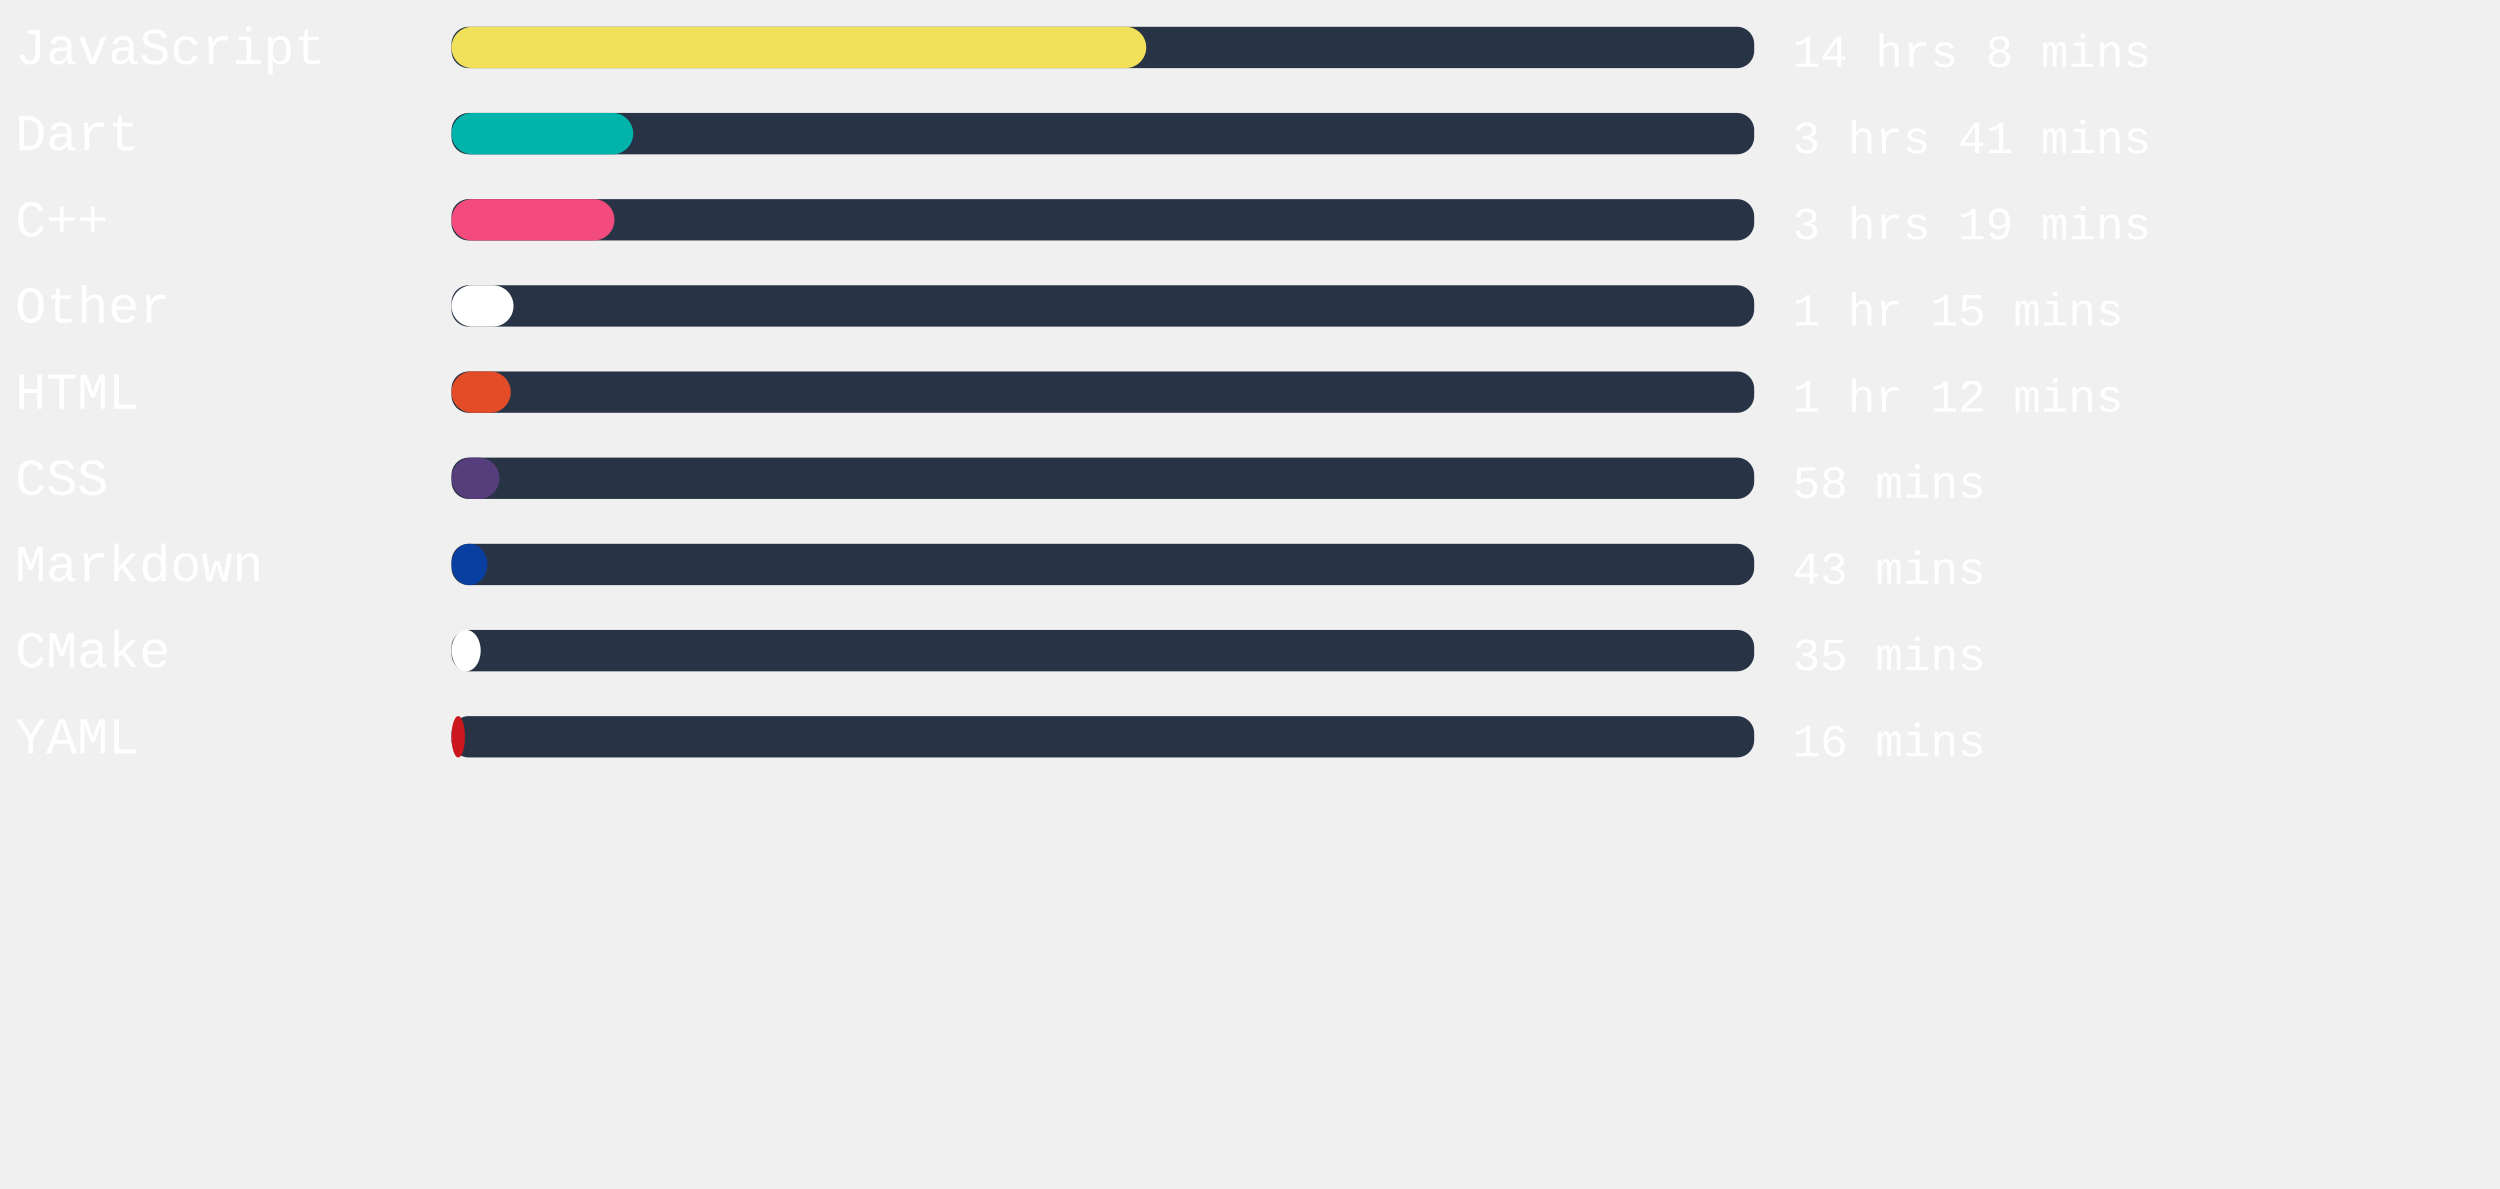
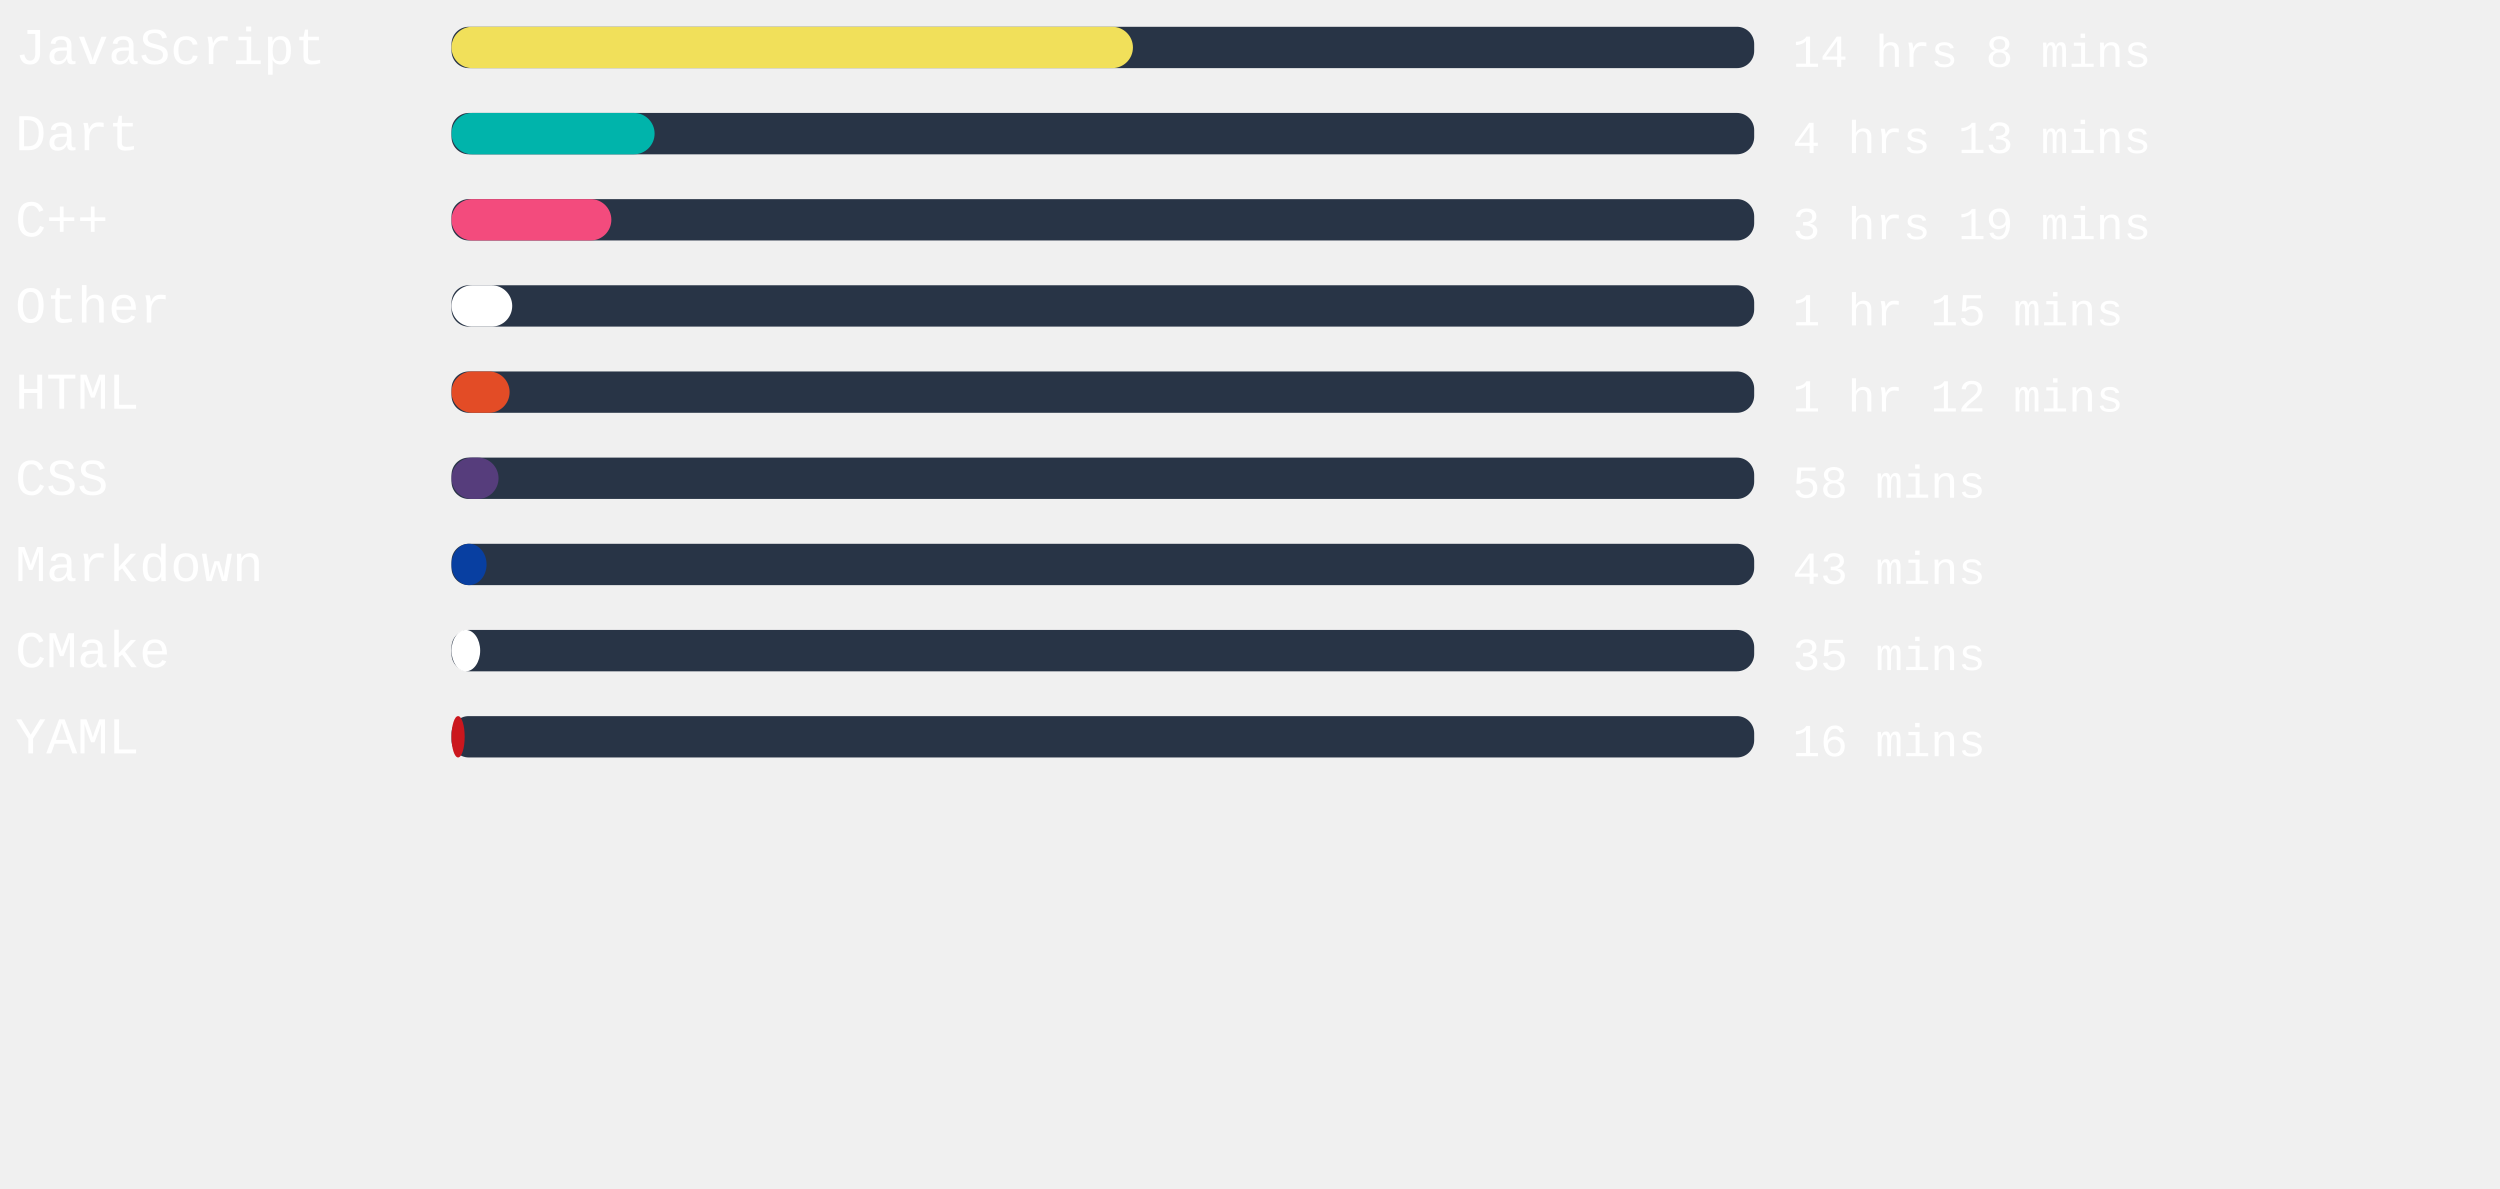
<svg xmlns="http://www.w3.org/2000/svg" width="471mm" height="224mm" viewBox="0 0 725.34 220.12" id="svg6" style="fill:none" version="1.1">
  <defs id="defs143" />
  <style>
   #rect4:hover{
         background-color:red;
      }
   </style>
  <rect x="131" width="377.953" height="12" rx="5.006" id="rect2" y="-54.652" style="fill:#283446;stroke-width:0.913" />
-   <rect x="131" width="201.562" height="12" rx="6" id="rect4" y="-54.652" style="fill:#f1e05a" />
+   <rect x="131" width="197.707" height="12" rx="6" id="rect4" y="-54.652" style="fill:#f1e05a" />
  <text xml:space="preserve" style="font-style:normal;font-weight:normal;font-size:40px;line-height:1.25;font-family:sans-serif;letter-spacing:0px;word-spacing:0px;fill:#ffffff;fill-opacity:1;stroke:none" x="4.41" y="-43.838" id="text824">
    <tspan id="tspan822" x="4.41" y="-43.838" style="font-style:normal;font-variant:normal;font-weight:normal;font-stretch:normal;font-size:15px;font-family:'Courier New', Courier, monospace;-inkscape-font-specification:'Courier New, Courier, monospace'">JavaScript</tspan>
  </text>
  <text xml:space="preserve" style="font-style:normal;font-weight:normal;font-size:40px;line-height:1.25;font-family:sans-serif;letter-spacing:0px;word-spacing:0px;fill:#ffffff;fill-opacity:1;stroke:none" x="520.107" y="-43.014" id="text824-3">
    <tspan id="tspan822-6" x="520.107" y="-43.014" style="font-style:normal;font-variant:normal;font-weight:normal;font-stretch:normal;font-size:13.333px;font-family:'Courier New', Courier, monospace;-inkscape-font-specification:'Courier New, Courier, monospace'">14 hrs 8 mins</tspan>
  </text>
,
<rect x="131" width="377.953" height="12" rx="5.006" id="rect2" y="-29.652" style="fill:#283446;stroke-width:0.913" />
-   <rect x="131" width="52.724" height="12" rx="6" id="rect4" y="-29.652" style="fill:#00B4AB" />
+   <rect x="131" width="58.923" height="12" rx="6" id="rect4" y="-29.652" style="fill:#00B4AB" />
  <text xml:space="preserve" style="font-style:normal;font-weight:normal;font-size:40px;line-height:1.25;font-family:sans-serif;letter-spacing:0px;word-spacing:0px;fill:#ffffff;fill-opacity:1;stroke:none" x="4.41" y="-18.838" id="text824">
    <tspan id="tspan822" x="4.41" y="-18.838" style="font-style:normal;font-variant:normal;font-weight:normal;font-stretch:normal;font-size:15px;font-family:'Courier New', Courier, monospace;-inkscape-font-specification:'Courier New, Courier, monospace'">Dart</tspan>
  </text>
  <text xml:space="preserve" style="font-style:normal;font-weight:normal;font-size:40px;line-height:1.25;font-family:sans-serif;letter-spacing:0px;word-spacing:0px;fill:#ffffff;fill-opacity:1;stroke:none" x="520.107" y="-18.014" id="text824-3">
-     <tspan id="tspan822-6" x="520.107" y="-18.014" style="font-style:normal;font-variant:normal;font-weight:normal;font-stretch:normal;font-size:13.333px;font-family:'Courier New', Courier, monospace;-inkscape-font-specification:'Courier New, Courier, monospace'">3 hrs 41 mins</tspan>
+     <tspan id="tspan822-6" x="520.107" y="-18.014" style="font-style:normal;font-variant:normal;font-weight:normal;font-stretch:normal;font-size:13.333px;font-family:'Courier New', Courier, monospace;-inkscape-font-specification:'Courier New, Courier, monospace'">4 hrs 13 mins</tspan>
  </text>
,
<rect x="131" width="377.953" height="12" rx="5.006" id="rect2" y="-4.652" style="fill:#283446;stroke-width:0.913" />
-   <rect x="131" width="47.282" height="12" rx="6" id="rect4" y="-4.652" style="fill:#f34b7d" />
+   <rect x="131" width="46.375" height="12" rx="6" id="rect4" y="-4.652" style="fill:#f34b7d" />
  <text xml:space="preserve" style="font-style:normal;font-weight:normal;font-size:40px;line-height:1.25;font-family:sans-serif;letter-spacing:0px;word-spacing:0px;fill:#ffffff;fill-opacity:1;stroke:none" x="4.41" y="6.162" id="text824">
    <tspan id="tspan822" x="4.41" y="6.162" style="font-style:normal;font-variant:normal;font-weight:normal;font-stretch:normal;font-size:15px;font-family:'Courier New', Courier, monospace;-inkscape-font-specification:'Courier New, Courier, monospace'">C++</tspan>
  </text>
  <text xml:space="preserve" style="font-style:normal;font-weight:normal;font-size:40px;line-height:1.25;font-family:sans-serif;letter-spacing:0px;word-spacing:0px;fill:#ffffff;fill-opacity:1;stroke:none" x="520.107" y="6.986" id="text824-3">
    <tspan id="tspan822-6" x="520.107" y="6.986" style="font-style:normal;font-variant:normal;font-weight:normal;font-stretch:normal;font-size:13.333px;font-family:'Courier New', Courier, monospace;-inkscape-font-specification:'Courier New, Courier, monospace'">3 hrs 19 mins</tspan>
  </text>
,
<rect x="131" width="377.953" height="12" rx="5.006" id="rect2" y="20.348" style="fill:#283446;stroke-width:0.913" />
-   <rect x="131" width="17.991" height="12" rx="6" id="rect4" y="20.348" style="fill:#ffffff" />
+   <rect x="131" width="17.613" height="12" rx="6" id="rect4" y="20.348" style="fill:#ffffff" />
  <text xml:space="preserve" style="font-style:normal;font-weight:normal;font-size:40px;line-height:1.25;font-family:sans-serif;letter-spacing:0px;word-spacing:0px;fill:#ffffff;fill-opacity:1;stroke:none" x="4.41" y="31.162" id="text824">
    <tspan id="tspan822" x="4.41" y="31.162" style="font-style:normal;font-variant:normal;font-weight:normal;font-stretch:normal;font-size:15px;font-family:'Courier New', Courier, monospace;-inkscape-font-specification:'Courier New, Courier, monospace'">Other</tspan>
  </text>
  <text xml:space="preserve" style="font-style:normal;font-weight:normal;font-size:40px;line-height:1.25;font-family:sans-serif;letter-spacing:0px;word-spacing:0px;fill:#ffffff;fill-opacity:1;stroke:none" x="520.107" y="31.986" id="text824-3">
    <tspan id="tspan822-6" x="520.107" y="31.986" style="font-style:normal;font-variant:normal;font-weight:normal;font-stretch:normal;font-size:13.333px;font-family:'Courier New', Courier, monospace;-inkscape-font-specification:'Courier New, Courier, monospace'">1 hr 15 mins</tspan>
  </text>
,
<rect x="131" width="377.953" height="12" rx="5.006" id="rect2" y="45.348" style="fill:#283446;stroke-width:0.913" />
-   <rect x="131" width="17.197" height="12" rx="6" id="rect4" y="45.348" style="fill:#e34c26" />
+   <rect x="131" width="16.857" height="12" rx="6" id="rect4" y="45.348" style="fill:#e34c26" />
  <text xml:space="preserve" style="font-style:normal;font-weight:normal;font-size:40px;line-height:1.25;font-family:sans-serif;letter-spacing:0px;word-spacing:0px;fill:#ffffff;fill-opacity:1;stroke:none" x="4.41" y="56.162" id="text824">
    <tspan id="tspan822" x="4.41" y="56.162" style="font-style:normal;font-variant:normal;font-weight:normal;font-stretch:normal;font-size:15px;font-family:'Courier New', Courier, monospace;-inkscape-font-specification:'Courier New, Courier, monospace'">HTML</tspan>
  </text>
  <text xml:space="preserve" style="font-style:normal;font-weight:normal;font-size:40px;line-height:1.25;font-family:sans-serif;letter-spacing:0px;word-spacing:0px;fill:#ffffff;fill-opacity:1;stroke:none" x="520.107" y="56.986" id="text824-3">
    <tspan id="tspan822-6" x="520.107" y="56.986" style="font-style:normal;font-variant:normal;font-weight:normal;font-stretch:normal;font-size:13.333px;font-family:'Courier New', Courier, monospace;-inkscape-font-specification:'Courier New, Courier, monospace'">1 hr 12 mins</tspan>
  </text>
,
<rect x="131" width="377.953" height="12" rx="5.006" id="rect2" y="70.348" style="fill:#283446;stroke-width:0.913" />
-   <rect x="131" width="13.909" height="12" rx="6" id="rect4" y="70.348" style="fill:#563d7c" />
+   <rect x="131" width="13.644" height="12" rx="6" id="rect4" y="70.348" style="fill:#563d7c" />
  <text xml:space="preserve" style="font-style:normal;font-weight:normal;font-size:40px;line-height:1.25;font-family:sans-serif;letter-spacing:0px;word-spacing:0px;fill:#ffffff;fill-opacity:1;stroke:none" x="4.41" y="81.162" id="text824">
    <tspan id="tspan822" x="4.41" y="81.162" style="font-style:normal;font-variant:normal;font-weight:normal;font-stretch:normal;font-size:15px;font-family:'Courier New', Courier, monospace;-inkscape-font-specification:'Courier New, Courier, monospace'">CSS</tspan>
  </text>
  <text xml:space="preserve" style="font-style:normal;font-weight:normal;font-size:40px;line-height:1.25;font-family:sans-serif;letter-spacing:0px;word-spacing:0px;fill:#ffffff;fill-opacity:1;stroke:none" x="520.107" y="81.986" id="text824-3">
    <tspan id="tspan822-6" x="520.107" y="81.986" style="font-style:normal;font-variant:normal;font-weight:normal;font-stretch:normal;font-size:13.333px;font-family:'Courier New', Courier, monospace;-inkscape-font-specification:'Courier New, Courier, monospace'">58 mins</tspan>
  </text>
,
<rect x="131" width="377.953" height="12" rx="5.006" id="rect2" y="95.348" style="fill:#283446;stroke-width:0.913" />
-   <rect x="131" width="10.394" height="12" rx="6" id="rect4" y="95.348" style="fill:#083fa1" />
+   <rect x="131" width="10.167" height="12" rx="6" id="rect4" y="95.348" style="fill:#083fa1" />
  <text xml:space="preserve" style="font-style:normal;font-weight:normal;font-size:40px;line-height:1.25;font-family:sans-serif;letter-spacing:0px;word-spacing:0px;fill:#ffffff;fill-opacity:1;stroke:none" x="4.41" y="106.162" id="text824">
    <tspan id="tspan822" x="4.41" y="106.162" style="font-style:normal;font-variant:normal;font-weight:normal;font-stretch:normal;font-size:15px;font-family:'Courier New', Courier, monospace;-inkscape-font-specification:'Courier New, Courier, monospace'">Markdown</tspan>
  </text>
  <text xml:space="preserve" style="font-style:normal;font-weight:normal;font-size:40px;line-height:1.25;font-family:sans-serif;letter-spacing:0px;word-spacing:0px;fill:#ffffff;fill-opacity:1;stroke:none" x="520.107" y="106.986" id="text824-3">
    <tspan id="tspan822-6" x="520.107" y="106.986" style="font-style:normal;font-variant:normal;font-weight:normal;font-stretch:normal;font-size:13.333px;font-family:'Courier New', Courier, monospace;-inkscape-font-specification:'Courier New, Courier, monospace'">43 mins</tspan>
  </text>
,
<rect x="131" width="377.953" height="12" rx="5.006" id="rect2" y="120.348" style="fill:#283446;stroke-width:0.913" />
-   <rect x="131" width="8.466" height="12" rx="6" id="rect4" y="120.348" style="fill:#ffffff" />
+   <rect x="131" width="8.315" height="12" rx="6" id="rect4" y="120.348" style="fill:#ffffff" />
  <text xml:space="preserve" style="font-style:normal;font-weight:normal;font-size:40px;line-height:1.25;font-family:sans-serif;letter-spacing:0px;word-spacing:0px;fill:#ffffff;fill-opacity:1;stroke:none" x="4.41" y="131.162" id="text824">
    <tspan id="tspan822" x="4.41" y="131.162" style="font-style:normal;font-variant:normal;font-weight:normal;font-stretch:normal;font-size:15px;font-family:'Courier New', Courier, monospace;-inkscape-font-specification:'Courier New, Courier, monospace'">CMake</tspan>
  </text>
  <text xml:space="preserve" style="font-style:normal;font-weight:normal;font-size:40px;line-height:1.25;font-family:sans-serif;letter-spacing:0px;word-spacing:0px;fill:#ffffff;fill-opacity:1;stroke:none" x="520.107" y="131.986" id="text824-3">
    <tspan id="tspan822-6" x="520.107" y="131.986" style="font-style:normal;font-variant:normal;font-weight:normal;font-stretch:normal;font-size:13.333px;font-family:'Courier New', Courier, monospace;-inkscape-font-specification:'Courier New, Courier, monospace'">35 mins</tspan>
  </text>
,
<rect x="131" width="377.953" height="12" rx="5.006" id="rect2" y="145.348" style="fill:#283446;stroke-width:0.913" />
-   <rect x="131" width="3.893" height="12" rx="6" id="rect4" y="145.348" style="fill:#cb171e" />
+   <rect x="131" width="3.817" height="12" rx="6" id="rect4" y="145.348" style="fill:#cb171e" />
  <text xml:space="preserve" style="font-style:normal;font-weight:normal;font-size:40px;line-height:1.25;font-family:sans-serif;letter-spacing:0px;word-spacing:0px;fill:#ffffff;fill-opacity:1;stroke:none" x="4.41" y="156.162" id="text824">
    <tspan id="tspan822" x="4.41" y="156.162" style="font-style:normal;font-variant:normal;font-weight:normal;font-stretch:normal;font-size:15px;font-family:'Courier New', Courier, monospace;-inkscape-font-specification:'Courier New, Courier, monospace'">YAML</tspan>
  </text>
  <text xml:space="preserve" style="font-style:normal;font-weight:normal;font-size:40px;line-height:1.25;font-family:sans-serif;letter-spacing:0px;word-spacing:0px;fill:#ffffff;fill-opacity:1;stroke:none" x="520.107" y="156.986" id="text824-3">
    <tspan id="tspan822-6" x="520.107" y="156.986" style="font-style:normal;font-variant:normal;font-weight:normal;font-stretch:normal;font-size:13.333px;font-family:'Courier New', Courier, monospace;-inkscape-font-specification:'Courier New, Courier, monospace'">16 mins</tspan>
  </text>
</svg>
